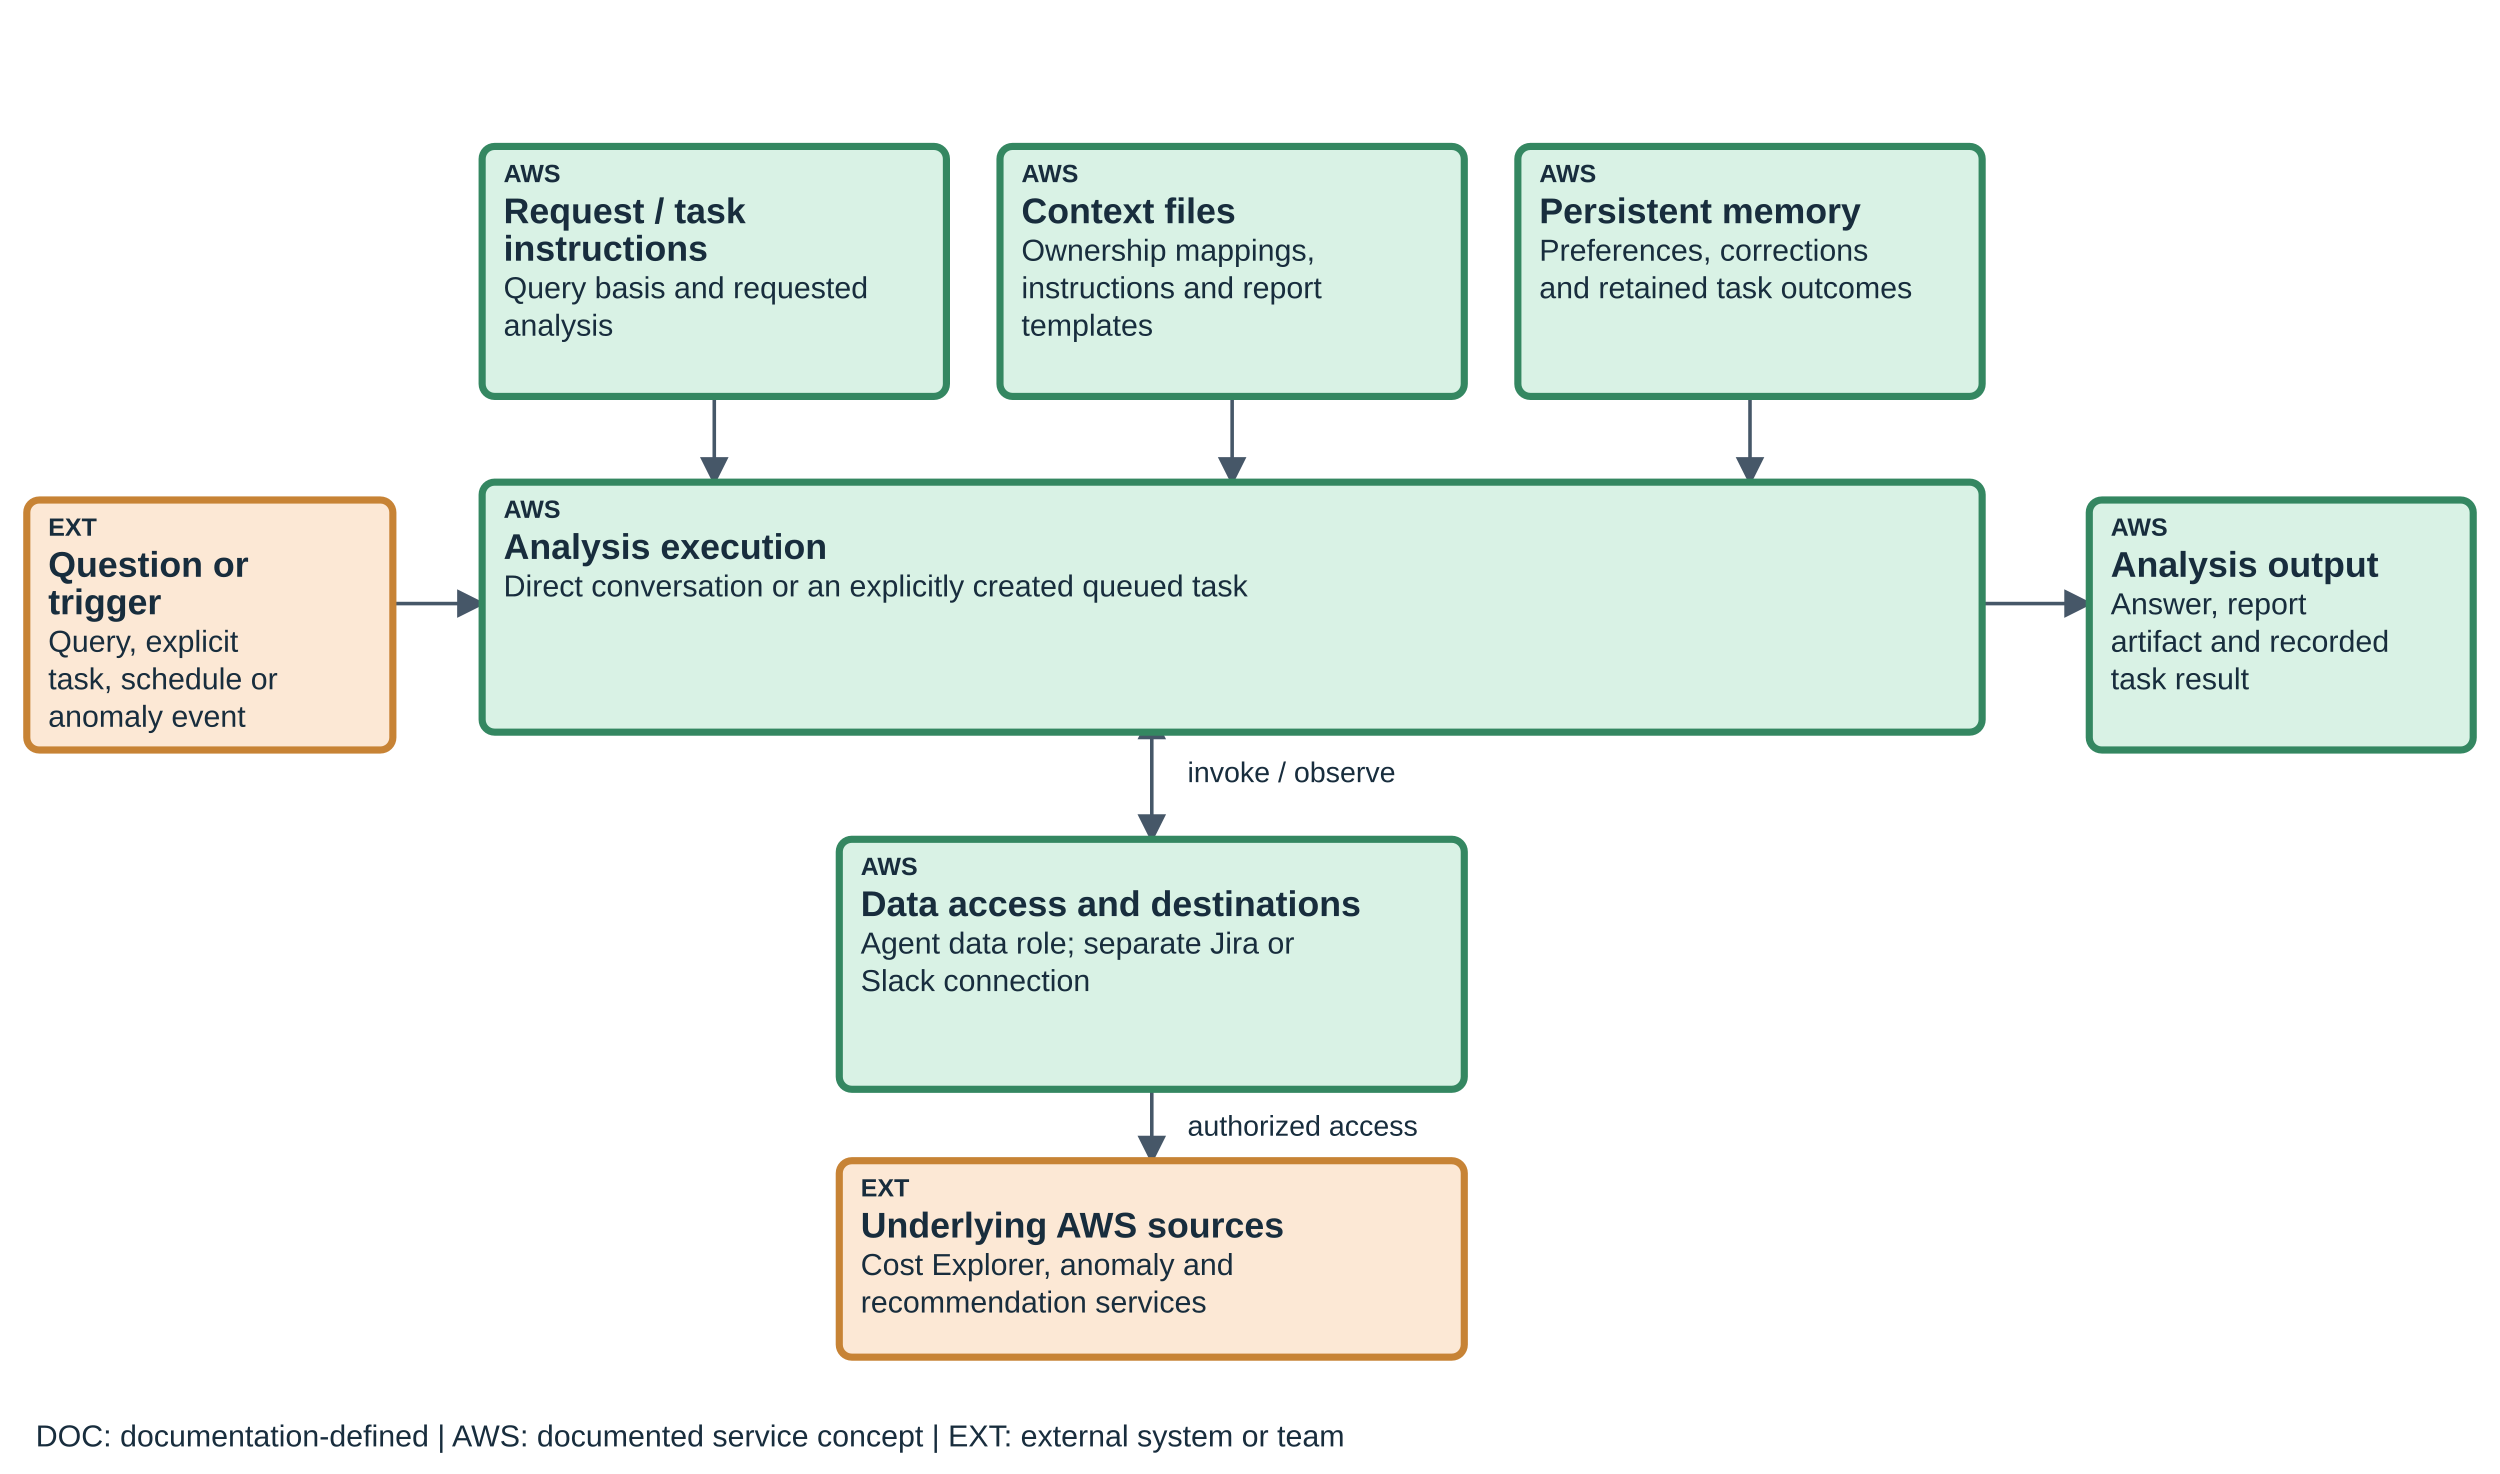
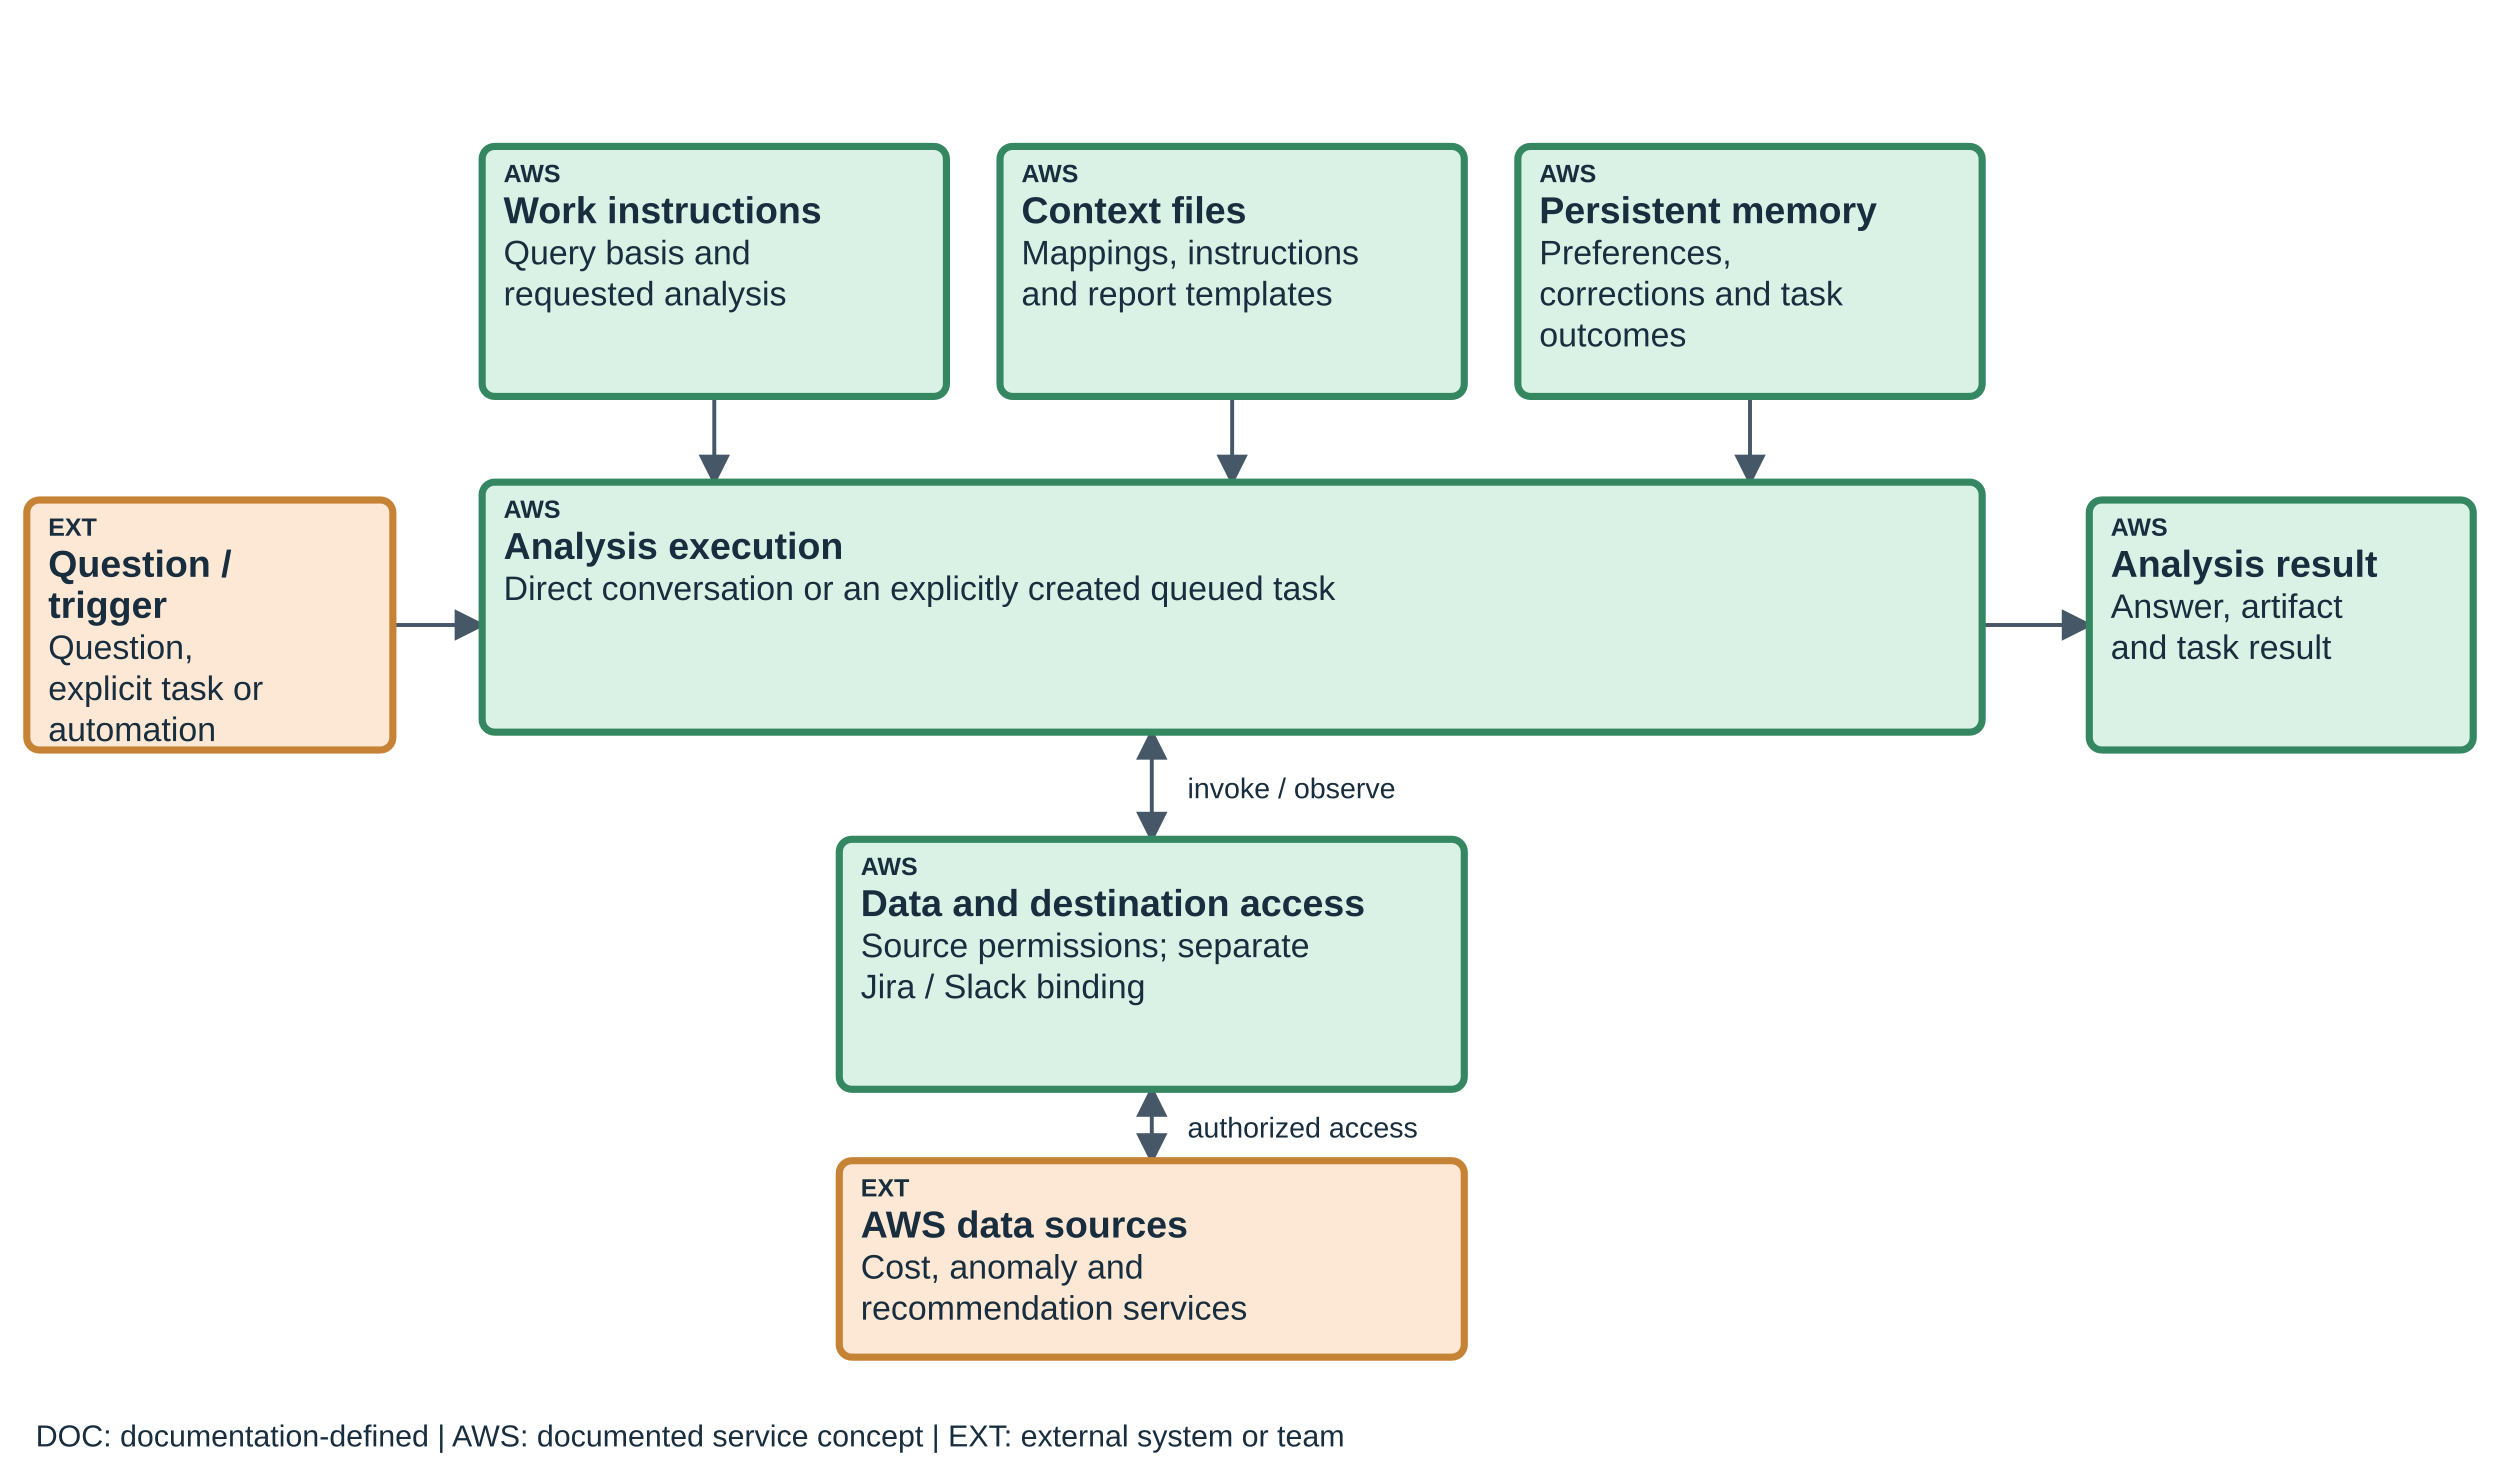
<svg xmlns="http://www.w3.org/2000/svg" viewBox="0 0 1400 825" role="img" aria-labelledby="teaching-finops-agent-title teaching-finops-agent-desc" data-diagram="teaching-finops-agent" data-layout="teaching-fixed-v1" data-product="finops" data-view="agent">
  <defs>
    <marker id="arrow" markerWidth="8" markerHeight="8" refX="7" refY="4" orient="auto-start-reverse">
      <path d="M0,0 L8,4 L0,8" fill="#465768" />
    </marker>
  </defs>
-   <style>text{font-family:Arial,sans-serif;fill:#182d3d}.label{font-size:20px;font-weight:600}.detail{font-size:17px}.tag{font-size:14px;font-weight:700}.edge{fill:none;stroke:#465768;stroke-width:2;marker-end:url(#arrow)}.edge-soft{fill:none;stroke:#6b7785;stroke-width:1.6;stroke-dasharray:7 5;marker-end:url(#arrow)}</style>
-   <path data-edge="request-execution" class="edge" d="M220 338 H270" />
-   <path data-edge="instructions-execution" class="edge" d="M400 200 V270" />
-   <path data-edge="skills-execution" class="edge" d="M690 200 V270" />
-   <path data-edge="knowledge-execution" class="edge" d="M980 200 V270" />
-   <path data-edge="execution-result" class="edge" d="M1110 338 H1170" />
-   <path data-edge="execution-connections" class="edge" d="M645 400 V470" marker-start="url(#arrow)" />
-   <path data-edge="connections-sources" class="edge" d="M645 582 V650" marker-start="url(#arrow)" />
-   <text x="665" y="438" font-size="16">invoke / observe</text>
-   <text x="665" y="636" font-size="16">authorized access</text>
+   <style>text{font-family:Arial,sans-serif;fill:#182d3d}.label{font-size:21px;font-weight:600}.detail{font-size:19px}.tag{font-size:14px;font-weight:700}.edge{fill:none;stroke:#465768;stroke-width:2.2;marker-end:url(#arrow)}.edge-soft{fill:none;stroke:#6b7785;stroke-width:1.6;stroke-dasharray:7 5;marker-end:url(#arrow)}</style>
+   <path data-edge="request-execution" class="edge" d="M220 350 H270" />
+   <path data-edge="instructions-execution" class="edge" d="M400 222 V270" />
+   <path data-edge="skills-execution" class="edge" d="M690 222 V270" />
+   <path data-edge="knowledge-execution" class="edge" d="M980 222 V270" />
+   <path data-edge="execution-result" class="edge" d="M1110 350 H1170" />
+   <path data-edge="execution-connections" class="edge" d="M645 410 V470" marker-start="url(#arrow)" />
+   <path data-edge="connections-sources" class="edge" d="M645 610 V650" marker-start="url(#arrow)" />
+   <text x="665" y="447" font-size="16">invoke / observe</text>
+   <text x="665" y="637" font-size="16">authorized access</text>
  <g data-node="request" data-box="15,280,205,140" data-owner="external">
    <rect x="15" y="280" width="205" height="140" rx="7" fill="#FCE8D5" stroke="#C78335" stroke-width="4" />
    <text class="tag" x="27" y="300">EXT</text>
-     <text class="label" x="27" y="323">Question or</text>
-     <text class="label" x="27" y="344">trigger</text>
-     <text class="detail" x="27" y="365">Query, explicit</text>
-     <text class="detail" x="27" y="386">task, schedule or</text>
-     <text class="detail" x="27" y="407">anomaly event</text>
+     <text class="label" x="27" y="323">Question /</text>
+     <text class="label" x="27" y="346">trigger</text>
+     <text class="detail" x="27" y="369">Question,</text>
+     <text class="detail" x="27" y="392">explicit task or</text>
+     <text class="detail" x="27" y="415">automation</text>
  </g>
  <g data-node="instructions" data-box="270,82,260,140" data-owner="aws">
    <rect x="270" y="82" width="260" height="140" rx="7" fill="#D9F2E5" stroke="#348761" stroke-width="4" />
    <text class="tag" x="282" y="102">AWS</text>
-     <text class="label" x="282" y="125">Request / task</text>
-     <text class="label" x="282" y="146">instructions</text>
-     <text class="detail" x="282" y="167">Query basis and requested</text>
-     <text class="detail" x="282" y="188">analysis</text>
+     <text class="label" x="282" y="125">Work instructions</text>
+     <text class="detail" x="282" y="148">Query basis and</text>
+     <text class="detail" x="282" y="171">requested analysis</text>
  </g>
  <g data-node="skills" data-box="560,82,260,140" data-owner="aws">
    <rect x="560" y="82" width="260" height="140" rx="7" fill="#D9F2E5" stroke="#348761" stroke-width="4" />
    <text class="tag" x="572" y="102">AWS</text>
    <text class="label" x="572" y="125">Context files</text>
-     <text class="detail" x="572" y="146">Ownership mappings,</text>
-     <text class="detail" x="572" y="167">instructions and report</text>
-     <text class="detail" x="572" y="188">templates</text>
+     <text class="detail" x="572" y="148">Mappings, instructions</text>
+     <text class="detail" x="572" y="171">and report templates</text>
  </g>
  <g data-node="knowledge" data-box="850,82,260,140" data-owner="aws">
    <rect x="850" y="82" width="260" height="140" rx="7" fill="#D9F2E5" stroke="#348761" stroke-width="4" />
    <text class="tag" x="862" y="102">AWS</text>
    <text class="label" x="862" y="125">Persistent memory</text>
-     <text class="detail" x="862" y="146">Preferences, corrections</text>
-     <text class="detail" x="862" y="167">and retained task outcomes</text>
+     <text class="detail" x="862" y="148">Preferences,</text>
+     <text class="detail" x="862" y="171">corrections and task</text>
+     <text class="detail" x="862" y="194">outcomes</text>
  </g>
  <g data-node="execution" data-box="270,270,840,140" data-owner="aws">
    <rect x="270" y="270" width="840" height="140" rx="7" fill="#D9F2E5" stroke="#348761" stroke-width="4" />
    <text class="tag" x="282" y="290">AWS</text>
    <text class="label" x="282" y="313">Analysis execution</text>
-     <text class="detail" x="282" y="334">Direct conversation or an explicitly created queued task</text>
+     <text class="detail" x="282" y="336">Direct conversation or an explicitly created queued task</text>
  </g>
  <g data-node="connections" data-box="470,470,350,140" data-owner="aws">
    <rect x="470" y="470" width="350" height="140" rx="7" fill="#D9F2E5" stroke="#348761" stroke-width="4" />
    <text class="tag" x="482" y="490">AWS</text>
-     <text class="label" x="482" y="513">Data access and destinations</text>
-     <text class="detail" x="482" y="534">Agent data role; separate Jira or</text>
-     <text class="detail" x="482" y="555">Slack connection</text>
+     <text class="label" x="482" y="513">Data and destination access</text>
+     <text class="detail" x="482" y="536">Source permissions; separate</text>
+     <text class="detail" x="482" y="559">Jira / Slack binding</text>
  </g>
  <g data-node="sources" data-box="470,650,350,110" data-owner="external">
    <rect x="470" y="650" width="350" height="110" rx="7" fill="#FCE8D5" stroke="#C78335" stroke-width="4" />
    <text class="tag" x="482" y="670">EXT</text>
-     <text class="label" x="482" y="693">Underlying AWS sources</text>
-     <text class="detail" x="482" y="714">Cost Explorer, anomaly and</text>
-     <text class="detail" x="482" y="735">recommendation services</text>
+     <text class="label" x="482" y="693">AWS data sources</text>
+     <text class="detail" x="482" y="716">Cost, anomaly and</text>
+     <text class="detail" x="482" y="739">recommendation services</text>
  </g>
  <g data-node="result" data-box="1170,280,215,140" data-owner="aws">
    <rect x="1170" y="280" width="215" height="140" rx="7" fill="#D9F2E5" stroke="#348761" stroke-width="4" />
    <text class="tag" x="1182" y="300">AWS</text>
-     <text class="label" x="1182" y="323">Analysis output</text>
-     <text class="detail" x="1182" y="344">Answer, report</text>
-     <text class="detail" x="1182" y="365">artifact and recorded</text>
-     <text class="detail" x="1182" y="386">task result</text>
+     <text class="label" x="1182" y="323">Analysis result</text>
+     <text class="detail" x="1182" y="346">Answer, artifact</text>
+     <text class="detail" x="1182" y="369">and task result</text>
  </g>
  <text x="20" y="810" font-size="17">DOC: documentation-defined  |  AWS: documented service concept  |  EXT: external system or team</text>
</svg>
